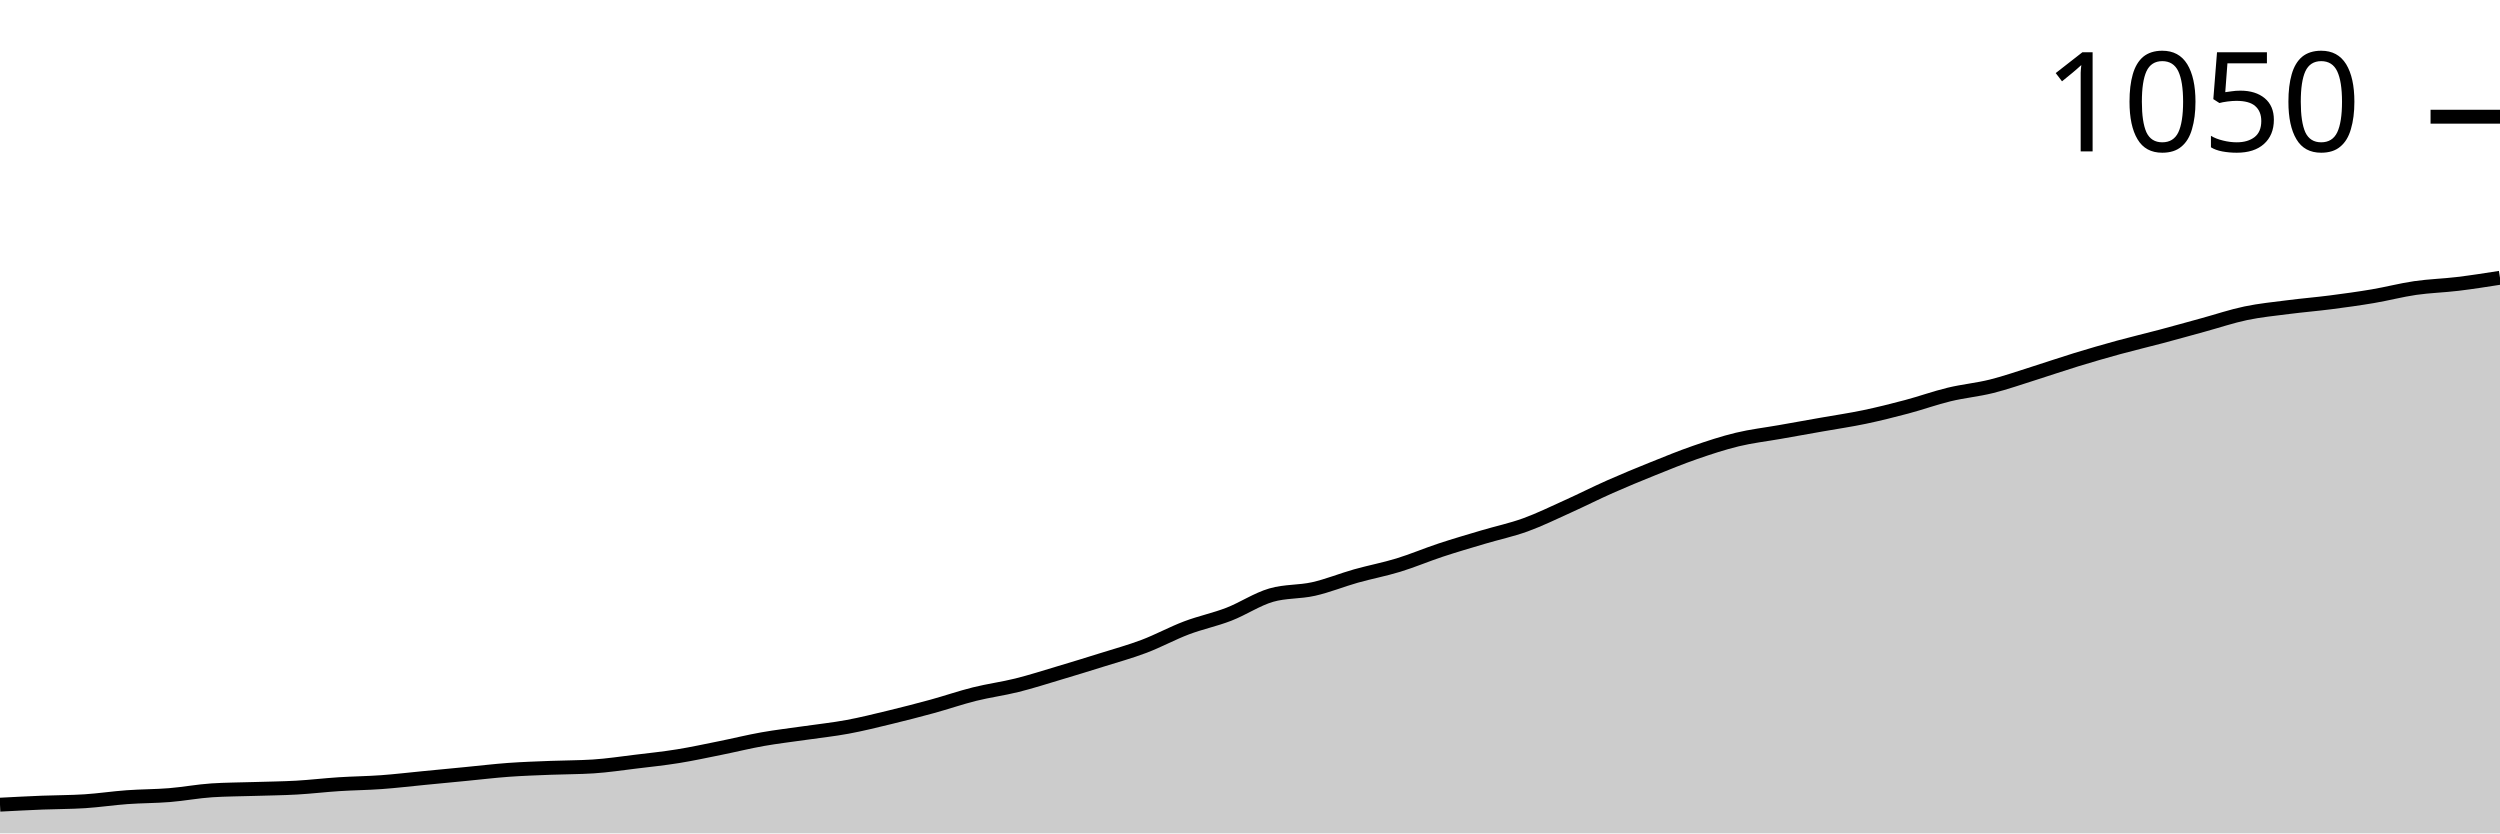
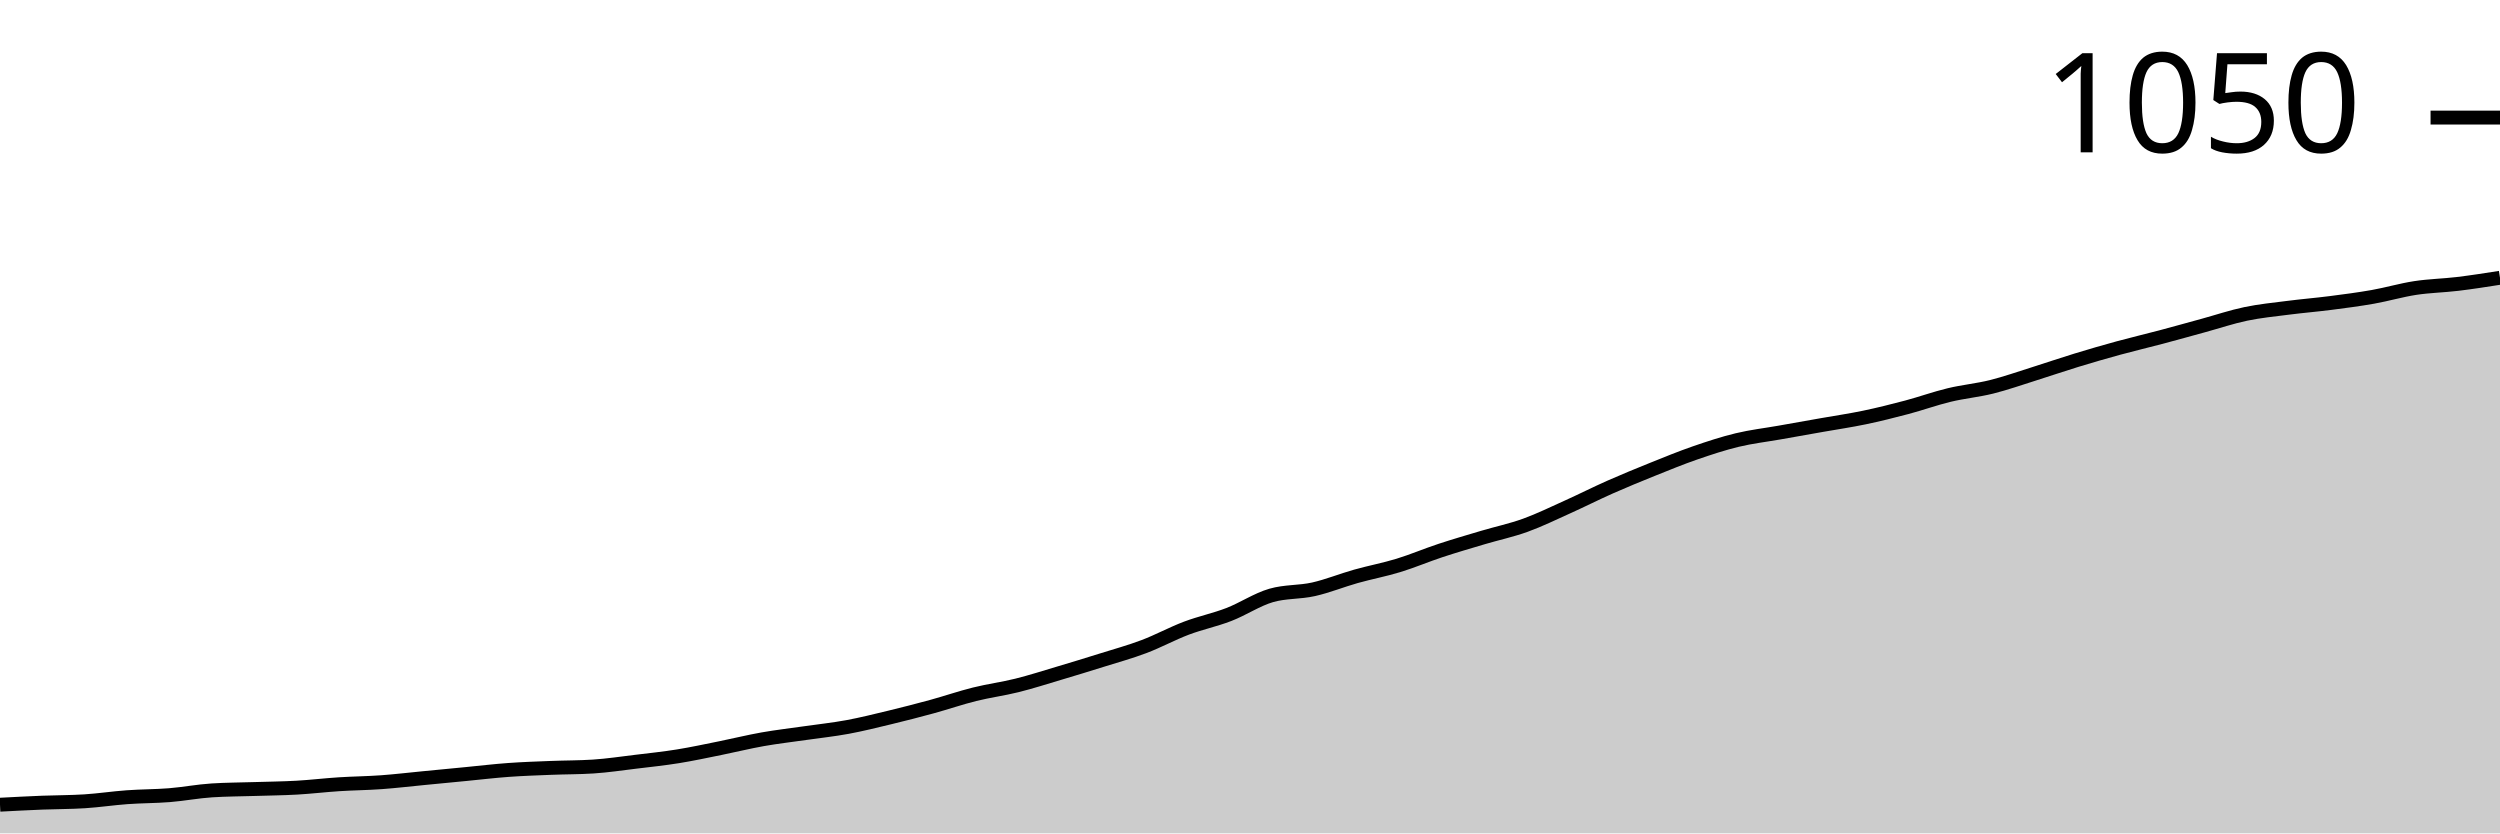
<svg xmlns="http://www.w3.org/2000/svg" viewBox="0 0 180 60">
  <g transform="translate(0,20)">
-     <path class="area" fill="rgba(0, 0, 0, 0.2)" d="M0,37.936C1.017,37.883,2.034,37.83,3.051,37.789C4.068,37.748,5.085,37.756,6.102,37.69C7.119,37.625,8.136,37.469,9.153,37.396C10.169,37.322,11.186,37.33,12.203,37.248C13.22,37.166,14.237,36.97,15.254,36.904C16.271,36.839,17.288,36.839,18.305,36.806C19.322,36.773,20.339,36.765,21.356,36.708C22.373,36.65,23.39,36.527,24.407,36.462C25.424,36.396,26.441,36.388,27.458,36.314C28.475,36.241,29.492,36.118,30.508,36.02C31.525,35.921,32.542,35.823,33.559,35.725C34.576,35.627,35.593,35.504,36.61,35.43C37.627,35.356,38.644,35.324,39.661,35.283C40.678,35.242,41.695,35.25,42.712,35.184C43.729,35.119,44.746,34.963,45.763,34.84C46.78,34.717,47.797,34.611,48.814,34.447C49.831,34.283,50.847,34.062,51.864,33.857C52.881,33.653,53.898,33.399,54.915,33.219C55.932,33.038,56.949,32.924,57.966,32.776C58.983,32.629,60,32.523,61.017,32.334C62.034,32.146,63.051,31.892,64.068,31.646C65.085,31.4,66.102,31.138,67.119,30.86C68.136,30.581,69.153,30.229,70.169,29.975C71.186,29.722,72.203,29.59,73.22,29.337C74.237,29.083,75.254,28.755,76.271,28.452C77.288,28.149,78.305,27.838,79.322,27.518C80.339,27.199,81.356,26.921,82.373,26.536C83.39,26.151,84.407,25.594,85.424,25.209C86.441,24.824,87.458,24.619,88.475,24.226C89.492,23.833,90.508,23.145,91.525,22.85C92.542,22.555,93.559,22.637,94.576,22.408C95.593,22.179,96.61,21.761,97.627,21.474C98.644,21.188,99.661,20.999,100.678,20.688C101.695,20.377,102.712,19.943,103.729,19.607C104.746,19.271,105.763,18.976,106.78,18.673C107.797,18.37,108.814,18.157,109.831,17.789C110.847,17.42,111.864,16.921,112.881,16.462C113.898,16.003,114.915,15.487,115.932,15.037C116.949,14.586,117.966,14.169,118.983,13.759C120,13.35,121.017,12.932,122.034,12.58C123.051,12.228,124.068,11.892,125.085,11.646C126.102,11.4,127.119,11.286,128.136,11.106C129.153,10.925,130.169,10.745,131.186,10.565C132.203,10.385,133.22,10.238,134.237,10.025C135.254,9.812,136.271,9.558,137.288,9.287C138.305,9.017,139.322,8.649,140.339,8.403C141.356,8.157,142.373,8.067,143.39,7.813C144.407,7.559,145.424,7.199,146.441,6.88C147.458,6.56,148.475,6.208,149.492,5.897C150.508,5.586,151.525,5.291,152.542,5.012C153.559,4.734,154.576,4.496,155.593,4.226C156.61,3.956,157.627,3.669,158.644,3.391C159.661,3.112,160.678,2.768,161.695,2.555C162.712,2.342,163.729,2.244,164.746,2.113C165.763,1.982,166.78,1.9,167.797,1.769C168.814,1.638,169.831,1.499,170.847,1.327C171.864,1.155,172.881,0.885,173.898,0.737C174.915,0.59,175.932,0.565,176.949,0.442C177.966,0.319,178.983,0.16,180,0L180,40C178.983,40,177.966,40,176.949,40C175.932,40,174.915,40,173.898,40C172.881,40,171.864,40,170.847,40C169.831,40,168.814,40,167.797,40C166.78,40,165.763,40,164.746,40C163.729,40,162.712,40,161.695,40C160.678,40,159.661,40,158.644,40C157.627,40,156.61,40,155.593,40C154.576,40,153.559,40,152.542,40C151.525,40,150.508,40,149.492,40C148.475,40,147.458,40,146.441,40C145.424,40,144.407,40,143.39,40C142.373,40,141.356,40,140.339,40C139.322,40,138.305,40,137.288,40C136.271,40,135.254,40,134.237,40C133.22,40,132.203,40,131.186,40C130.169,40,129.153,40,128.136,40C127.119,40,126.102,40,125.085,40C124.068,40,123.051,40,122.034,40C121.017,40,120,40,118.983,40C117.966,40,116.949,40,115.932,40C114.915,40,113.898,40,112.881,40C111.864,40,110.847,40,109.831,40C108.814,40,107.797,40,106.78,40C105.763,40,104.746,40,103.729,40C102.712,40,101.695,40,100.678,40C99.661,40,98.644,40,97.627,40C96.61,40,95.593,40,94.576,40C93.559,40,92.542,40,91.525,40C90.508,40,89.492,40,88.475,40C87.458,40,86.441,40,85.424,40C84.407,40,83.39,40,82.373,40C81.356,40,80.339,40,79.322,40C78.305,40,77.288,40,76.271,40C75.254,40,74.237,40,73.22,40C72.203,40,71.186,40,70.169,40C69.153,40,68.136,40,67.119,40C66.102,40,65.085,40,64.068,40C63.051,40,62.034,40,61.017,40C60,40,58.983,40,57.966,40C56.949,40,55.932,40,54.915,40C53.898,40,52.881,40,51.864,40C50.847,40,49.831,40,48.814,40C47.797,40,46.78,40,45.763,40C44.746,40,43.729,40,42.712,40C41.695,40,40.678,40,39.661,40C38.644,40,37.627,40,36.61,40C35.593,40,34.576,40,33.559,40C32.542,40,31.525,40,30.508,40C29.492,40,28.475,40,27.458,40C26.441,40,25.424,40,24.407,40C23.39,40,22.373,40,21.356,40C20.339,40,19.322,40,18.305,40C17.288,40,16.271,40,15.254,40C14.237,40,13.22,40,12.203,40C11.186,40,10.169,40,9.153,40C8.136,40,7.119,40,6.102,40C5.085,40,4.068,40,3.051,40C2.034,40,1.017,40,0,40Z" />
-     <path class="line" stroke="black" fill="none" d="M0,37.936C1.017,37.883,2.034,37.83,3.051,37.789C4.068,37.748,5.085,37.756,6.102,37.69C7.119,37.625,8.136,37.469,9.153,37.396C10.169,37.322,11.186,37.33,12.203,37.248C13.22,37.166,14.237,36.97,15.254,36.904C16.271,36.839,17.288,36.839,18.305,36.806C19.322,36.773,20.339,36.765,21.356,36.708C22.373,36.65,23.39,36.527,24.407,36.462C25.424,36.396,26.441,36.388,27.458,36.314C28.475,36.241,29.492,36.118,30.508,36.02C31.525,35.921,32.542,35.823,33.559,35.725C34.576,35.627,35.593,35.504,36.61,35.43C37.627,35.356,38.644,35.324,39.661,35.283C40.678,35.242,41.695,35.25,42.712,35.184C43.729,35.119,44.746,34.963,45.763,34.84C46.78,34.717,47.797,34.611,48.814,34.447C49.831,34.283,50.847,34.062,51.864,33.857C52.881,33.653,53.898,33.399,54.915,33.219C55.932,33.038,56.949,32.924,57.966,32.776C58.983,32.629,60,32.523,61.017,32.334C62.034,32.146,63.051,31.892,64.068,31.646C65.085,31.4,66.102,31.138,67.119,30.86C68.136,30.581,69.153,30.229,70.169,29.975C71.186,29.722,72.203,29.59,73.22,29.337C74.237,29.083,75.254,28.755,76.271,28.452C77.288,28.149,78.305,27.838,79.322,27.518C80.339,27.199,81.356,26.921,82.373,26.536C83.39,26.151,84.407,25.594,85.424,25.209C86.441,24.824,87.458,24.619,88.475,24.226C89.492,23.833,90.508,23.145,91.525,22.85C92.542,22.555,93.559,22.637,94.576,22.408C95.593,22.179,96.61,21.761,97.627,21.474C98.644,21.188,99.661,20.999,100.678,20.688C101.695,20.377,102.712,19.943,103.729,19.607C104.746,19.271,105.763,18.976,106.78,18.673C107.797,18.37,108.814,18.157,109.831,17.789C110.847,17.42,111.864,16.921,112.881,16.462C113.898,16.003,114.915,15.487,115.932,15.037C116.949,14.586,117.966,14.169,118.983,13.759C120,13.35,121.017,12.932,122.034,12.58C123.051,12.228,124.068,11.892,125.085,11.646C126.102,11.4,127.119,11.286,128.136,11.106C129.153,10.925,130.169,10.745,131.186,10.565C132.203,10.385,133.22,10.238,134.237,10.025C135.254,9.812,136.271,9.558,137.288,9.287C138.305,9.017,139.322,8.649,140.339,8.403C141.356,8.157,142.373,8.067,143.39,7.813C144.407,7.559,145.424,7.199,146.441,6.88C147.458,6.56,148.475,6.208,149.492,5.897C150.508,5.586,151.525,5.291,152.542,5.012C153.559,4.734,154.576,4.496,155.593,4.226C156.61,3.956,157.627,3.669,158.644,3.391C159.661,3.112,160.678,2.768,161.695,2.555C162.712,2.342,163.729,2.244,164.746,2.113C165.763,1.982,166.78,1.9,167.797,1.769C168.814,1.638,169.831,1.499,170.847,1.327C171.864,1.155,172.881,0.885,173.898,0.737C174.915,0.59,175.932,0.565,176.949,0.442C177.966,0.319,178.983,0.16,180,0" />
-     <path class="axis-ceiling" stroke-width="1" stroke="black" fill="none" d="M175,-11.597L180,-11.597" />
-     <text class="axis-ceiling-label" font-family="sans-serif" text-anchor="end" font-size="10px" x="170" y="-9.097">1050</text>
+     <path class="area" fill="rgba(0, 0, 0, 0.2)" d="M0,37.939C1.017,37.885,2.034,37.832,3.051,37.791C4.068,37.751,5.085,37.759,6.102,37.693C7.119,37.628,8.136,37.472,9.153,37.399C10.169,37.325,11.186,37.333,12.203,37.252C13.22,37.17,14.237,36.973,15.254,36.908C16.271,36.843,17.288,36.843,18.305,36.81C19.322,36.777,20.339,36.769,21.356,36.712C22.373,36.654,23.39,36.532,24.407,36.466C25.424,36.401,26.441,36.393,27.458,36.319C28.475,36.245,29.492,36.123,30.508,36.025C31.525,35.926,32.542,35.828,33.559,35.73C34.576,35.632,35.593,35.509,36.61,35.436C37.627,35.362,38.644,35.329,39.661,35.288C40.678,35.247,41.695,35.256,42.712,35.19C43.729,35.125,44.746,34.969,45.763,34.847C46.78,34.724,47.797,34.618,48.814,34.454C49.831,34.29,50.847,34.07,51.864,33.865C52.881,33.661,53.898,33.407,54.915,33.227C55.932,33.047,56.949,32.933,57.966,32.785C58.983,32.638,60,32.532,61.017,32.344C62.034,32.155,63.051,31.902,64.068,31.656C65.085,31.411,66.102,31.149,67.119,30.871C68.136,30.593,69.153,30.241,70.169,29.988C71.186,29.734,72.203,29.603,73.22,29.35C74.237,29.096,75.254,28.769,76.271,28.466C77.288,28.164,78.305,27.853,79.322,27.534C80.339,27.215,81.356,26.937,82.373,26.552C83.39,26.168,84.407,25.611,85.424,25.227C86.441,24.843,87.458,24.638,88.475,24.245C89.492,23.853,90.508,23.166,91.525,22.871C92.542,22.577,93.559,22.658,94.576,22.429C95.593,22.2,96.61,21.783,97.627,21.497C98.644,21.211,99.661,21.022,100.678,20.712C101.695,20.401,102.712,19.967,103.729,19.632C104.746,19.297,105.763,19.002,106.78,18.699C107.797,18.397,108.814,18.184,109.831,17.816C110.847,17.448,111.864,16.949,112.881,16.491C113.898,16.033,114.915,15.517,115.932,15.067C116.949,14.618,117.966,14.2,118.983,13.791C120,13.382,121.017,12.965,122.034,12.613C123.051,12.262,124.068,11.926,125.085,11.681C126.102,11.436,127.119,11.321,128.136,11.141C129.153,10.961,130.169,10.781,131.186,10.601C132.203,10.421,133.22,10.274,134.237,10.061C135.254,9.849,136.271,9.595,137.288,9.325C138.305,9.055,139.322,8.687,140.339,8.442C141.356,8.196,142.373,8.106,143.39,7.853C144.407,7.599,145.424,7.239,146.441,6.92C147.458,6.601,148.475,6.249,149.492,5.939C150.508,5.628,151.525,5.333,152.542,5.055C153.559,4.777,154.576,4.54,155.593,4.27C156.61,4,157.627,3.714,158.644,3.436C159.661,3.157,160.678,2.814,161.695,2.601C162.712,2.389,163.729,2.29,164.746,2.16C165.763,2.029,166.78,1.947,167.797,1.816C168.814,1.685,169.831,1.554,170.847,1.374C171.864,1.194,172.881,0.892,173.898,0.736C174.915,0.581,175.932,0.564,176.949,0.442C177.966,0.319,178.983,0.16,180,0L180,40C178.983,40,177.966,40,176.949,40C175.932,40,174.915,40,173.898,40C172.881,40,171.864,40,170.847,40C169.831,40,168.814,40,167.797,40C166.78,40,165.763,40,164.746,40C163.729,40,162.712,40,161.695,40C160.678,40,159.661,40,158.644,40C157.627,40,156.61,40,155.593,40C154.576,40,153.559,40,152.542,40C151.525,40,150.508,40,149.492,40C148.475,40,147.458,40,146.441,40C145.424,40,144.407,40,143.39,40C142.373,40,141.356,40,140.339,40C139.322,40,138.305,40,137.288,40C136.271,40,135.254,40,134.237,40C133.22,40,132.203,40,131.186,40C130.169,40,129.153,40,128.136,40C127.119,40,126.102,40,125.085,40C124.068,40,123.051,40,122.034,40C121.017,40,120,40,118.983,40C117.966,40,116.949,40,115.932,40C114.915,40,113.898,40,112.881,40C111.864,40,110.847,40,109.831,40C108.814,40,107.797,40,106.78,40C105.763,40,104.746,40,103.729,40C102.712,40,101.695,40,100.678,40C99.661,40,98.644,40,97.627,40C96.61,40,95.593,40,94.576,40C93.559,40,92.542,40,91.525,40C90.508,40,89.492,40,88.475,40C87.458,40,86.441,40,85.424,40C84.407,40,83.39,40,82.373,40C81.356,40,80.339,40,79.322,40C78.305,40,77.288,40,76.271,40C75.254,40,74.237,40,73.22,40C72.203,40,71.186,40,70.169,40C69.153,40,68.136,40,67.119,40C66.102,40,65.085,40,64.068,40C63.051,40,62.034,40,61.017,40C60,40,58.983,40,57.966,40C56.949,40,55.932,40,54.915,40C53.898,40,52.881,40,51.864,40C50.847,40,49.831,40,48.814,40C47.797,40,46.78,40,45.763,40C44.746,40,43.729,40,42.712,40C41.695,40,40.678,40,39.661,40C38.644,40,37.627,40,36.61,40C35.593,40,34.576,40,33.559,40C32.542,40,31.525,40,30.508,40C29.492,40,28.475,40,27.458,40C26.441,40,25.424,40,24.407,40C23.39,40,22.373,40,21.356,40C20.339,40,19.322,40,18.305,40C17.288,40,16.271,40,15.254,40C14.237,40,13.22,40,12.203,40C11.186,40,10.169,40,9.153,40C8.136,40,7.119,40,6.102,40C5.085,40,4.068,40,3.051,40C2.034,40,1.017,40,0,40Z" />
+     <path class="line" stroke="black" fill="none" d="M0,37.939C1.017,37.885,2.034,37.832,3.051,37.791C4.068,37.751,5.085,37.759,6.102,37.693C7.119,37.628,8.136,37.472,9.153,37.399C10.169,37.325,11.186,37.333,12.203,37.252C13.22,37.17,14.237,36.973,15.254,36.908C16.271,36.843,17.288,36.843,18.305,36.81C19.322,36.777,20.339,36.769,21.356,36.712C22.373,36.654,23.39,36.532,24.407,36.466C25.424,36.401,26.441,36.393,27.458,36.319C28.475,36.245,29.492,36.123,30.508,36.025C31.525,35.926,32.542,35.828,33.559,35.73C34.576,35.632,35.593,35.509,36.61,35.436C37.627,35.362,38.644,35.329,39.661,35.288C40.678,35.247,41.695,35.256,42.712,35.19C43.729,35.125,44.746,34.969,45.763,34.847C46.78,34.724,47.797,34.618,48.814,34.454C49.831,34.29,50.847,34.07,51.864,33.865C52.881,33.661,53.898,33.407,54.915,33.227C55.932,33.047,56.949,32.933,57.966,32.785C58.983,32.638,60,32.532,61.017,32.344C62.034,32.155,63.051,31.902,64.068,31.656C65.085,31.411,66.102,31.149,67.119,30.871C68.136,30.593,69.153,30.241,70.169,29.988C71.186,29.734,72.203,29.603,73.22,29.35C74.237,29.096,75.254,28.769,76.271,28.466C77.288,28.164,78.305,27.853,79.322,27.534C80.339,27.215,81.356,26.937,82.373,26.552C83.39,26.168,84.407,25.611,85.424,25.227C86.441,24.843,87.458,24.638,88.475,24.245C89.492,23.853,90.508,23.166,91.525,22.871C92.542,22.577,93.559,22.658,94.576,22.429C95.593,22.2,96.61,21.783,97.627,21.497C98.644,21.211,99.661,21.022,100.678,20.712C101.695,20.401,102.712,19.967,103.729,19.632C104.746,19.297,105.763,19.002,106.78,18.699C107.797,18.397,108.814,18.184,109.831,17.816C110.847,17.448,111.864,16.949,112.881,16.491C113.898,16.033,114.915,15.517,115.932,15.067C116.949,14.618,117.966,14.2,118.983,13.791C120,13.382,121.017,12.965,122.034,12.613C123.051,12.262,124.068,11.926,125.085,11.681C126.102,11.436,127.119,11.321,128.136,11.141C129.153,10.961,130.169,10.781,131.186,10.601C132.203,10.421,133.22,10.274,134.237,10.061C135.254,9.849,136.271,9.595,137.288,9.325C138.305,9.055,139.322,8.687,140.339,8.442C141.356,8.196,142.373,8.106,143.39,7.853C144.407,7.599,145.424,7.239,146.441,6.92C147.458,6.601,148.475,6.249,149.492,5.939C150.508,5.628,151.525,5.333,152.542,5.055C153.559,4.777,154.576,4.54,155.593,4.27C156.61,4,157.627,3.714,158.644,3.436C159.661,3.157,160.678,2.814,161.695,2.601C162.712,2.389,163.729,2.29,164.746,2.16C165.763,2.029,166.78,1.947,167.797,1.816C168.814,1.685,169.831,1.554,170.847,1.374C171.864,1.194,172.881,0.892,173.898,0.736C174.915,0.581,175.932,0.564,176.949,0.442C177.966,0.319,178.983,0.16,180,0" />
+     <path class="axis-ceiling" stroke-width="1" stroke="black" fill="none" d="M175,-11.534L180,-11.534" />
+     <text class="axis-ceiling-label" font-family="sans-serif" text-anchor="end" font-size="10px" x="170" y="-9.034">1050</text>
  </g>
</svg>
